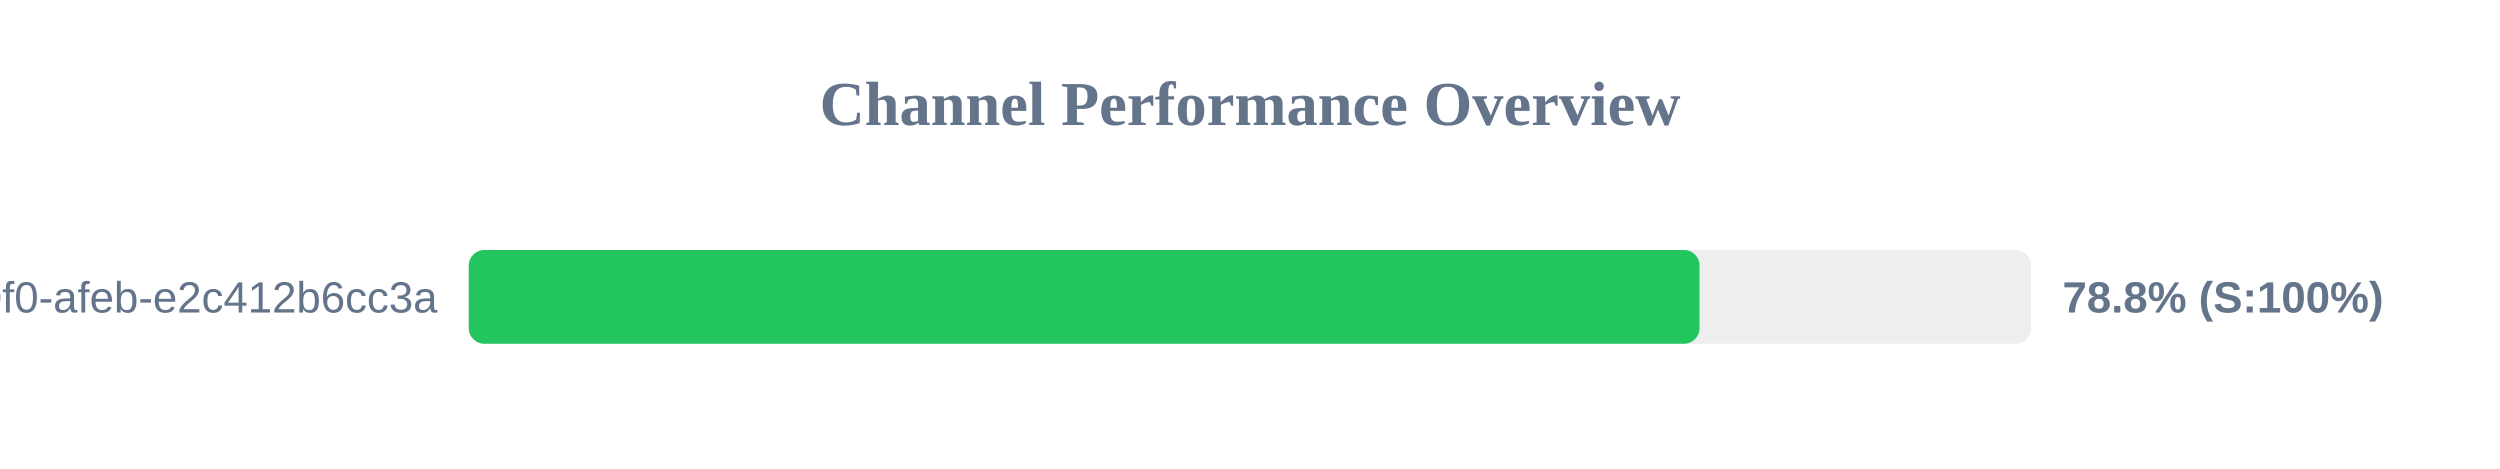
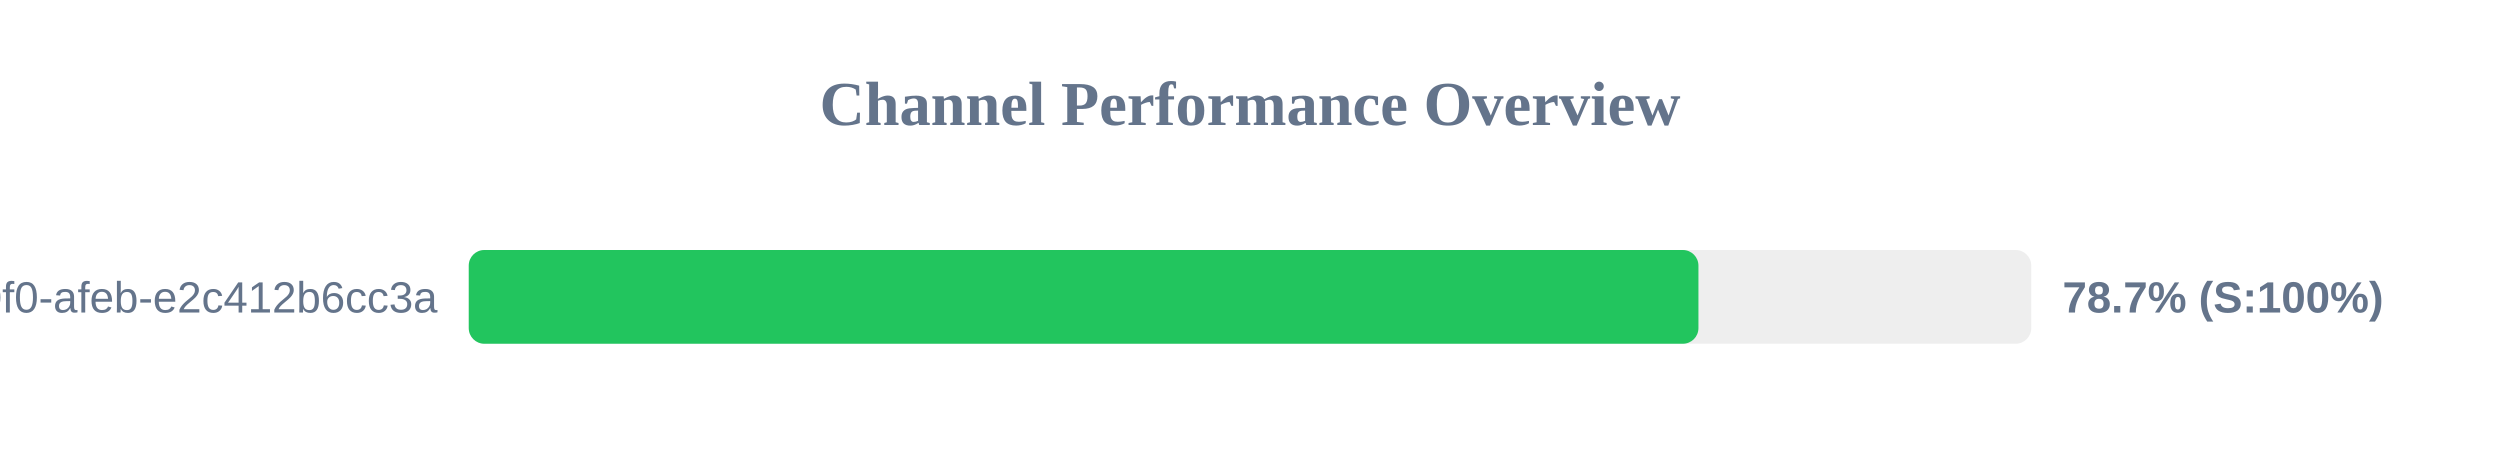
<svg xmlns="http://www.w3.org/2000/svg" width="800" height="150" version="1.1">
  <style>
        .row { font: 14px Arial; fill: #64748b; }
        .score { font: bold 14px Arial; fill: #64748b; }
    </style>
  <text x="400" y="40" text-anchor="middle" font-size="20px" font-weight="bold" fill="#64748b">Channel Performance Overview</text>
  <rect x="150" y="80" width="500" height="30" fill="#eee" rx="5" />
-   <rect x="150" y="80" width="393.85" height="30" fill="#22c55e" rx="5" />
+   <rect x="150" y="80" width="393.5" height="30" fill="#22c55e" rx="5" />
  <text x="140" y="100" text-anchor="end" class="row">?uuid=c6e02cd8-ce11-40f0-afeb-e2c412b6cc3a</text>
-   <text x="660" y="100" text-anchor="start" class="score">78.8% (S:100%)</text>
+   <text x="660" y="100" text-anchor="start" class="score">78.7% (S:100%)</text>
</svg>
